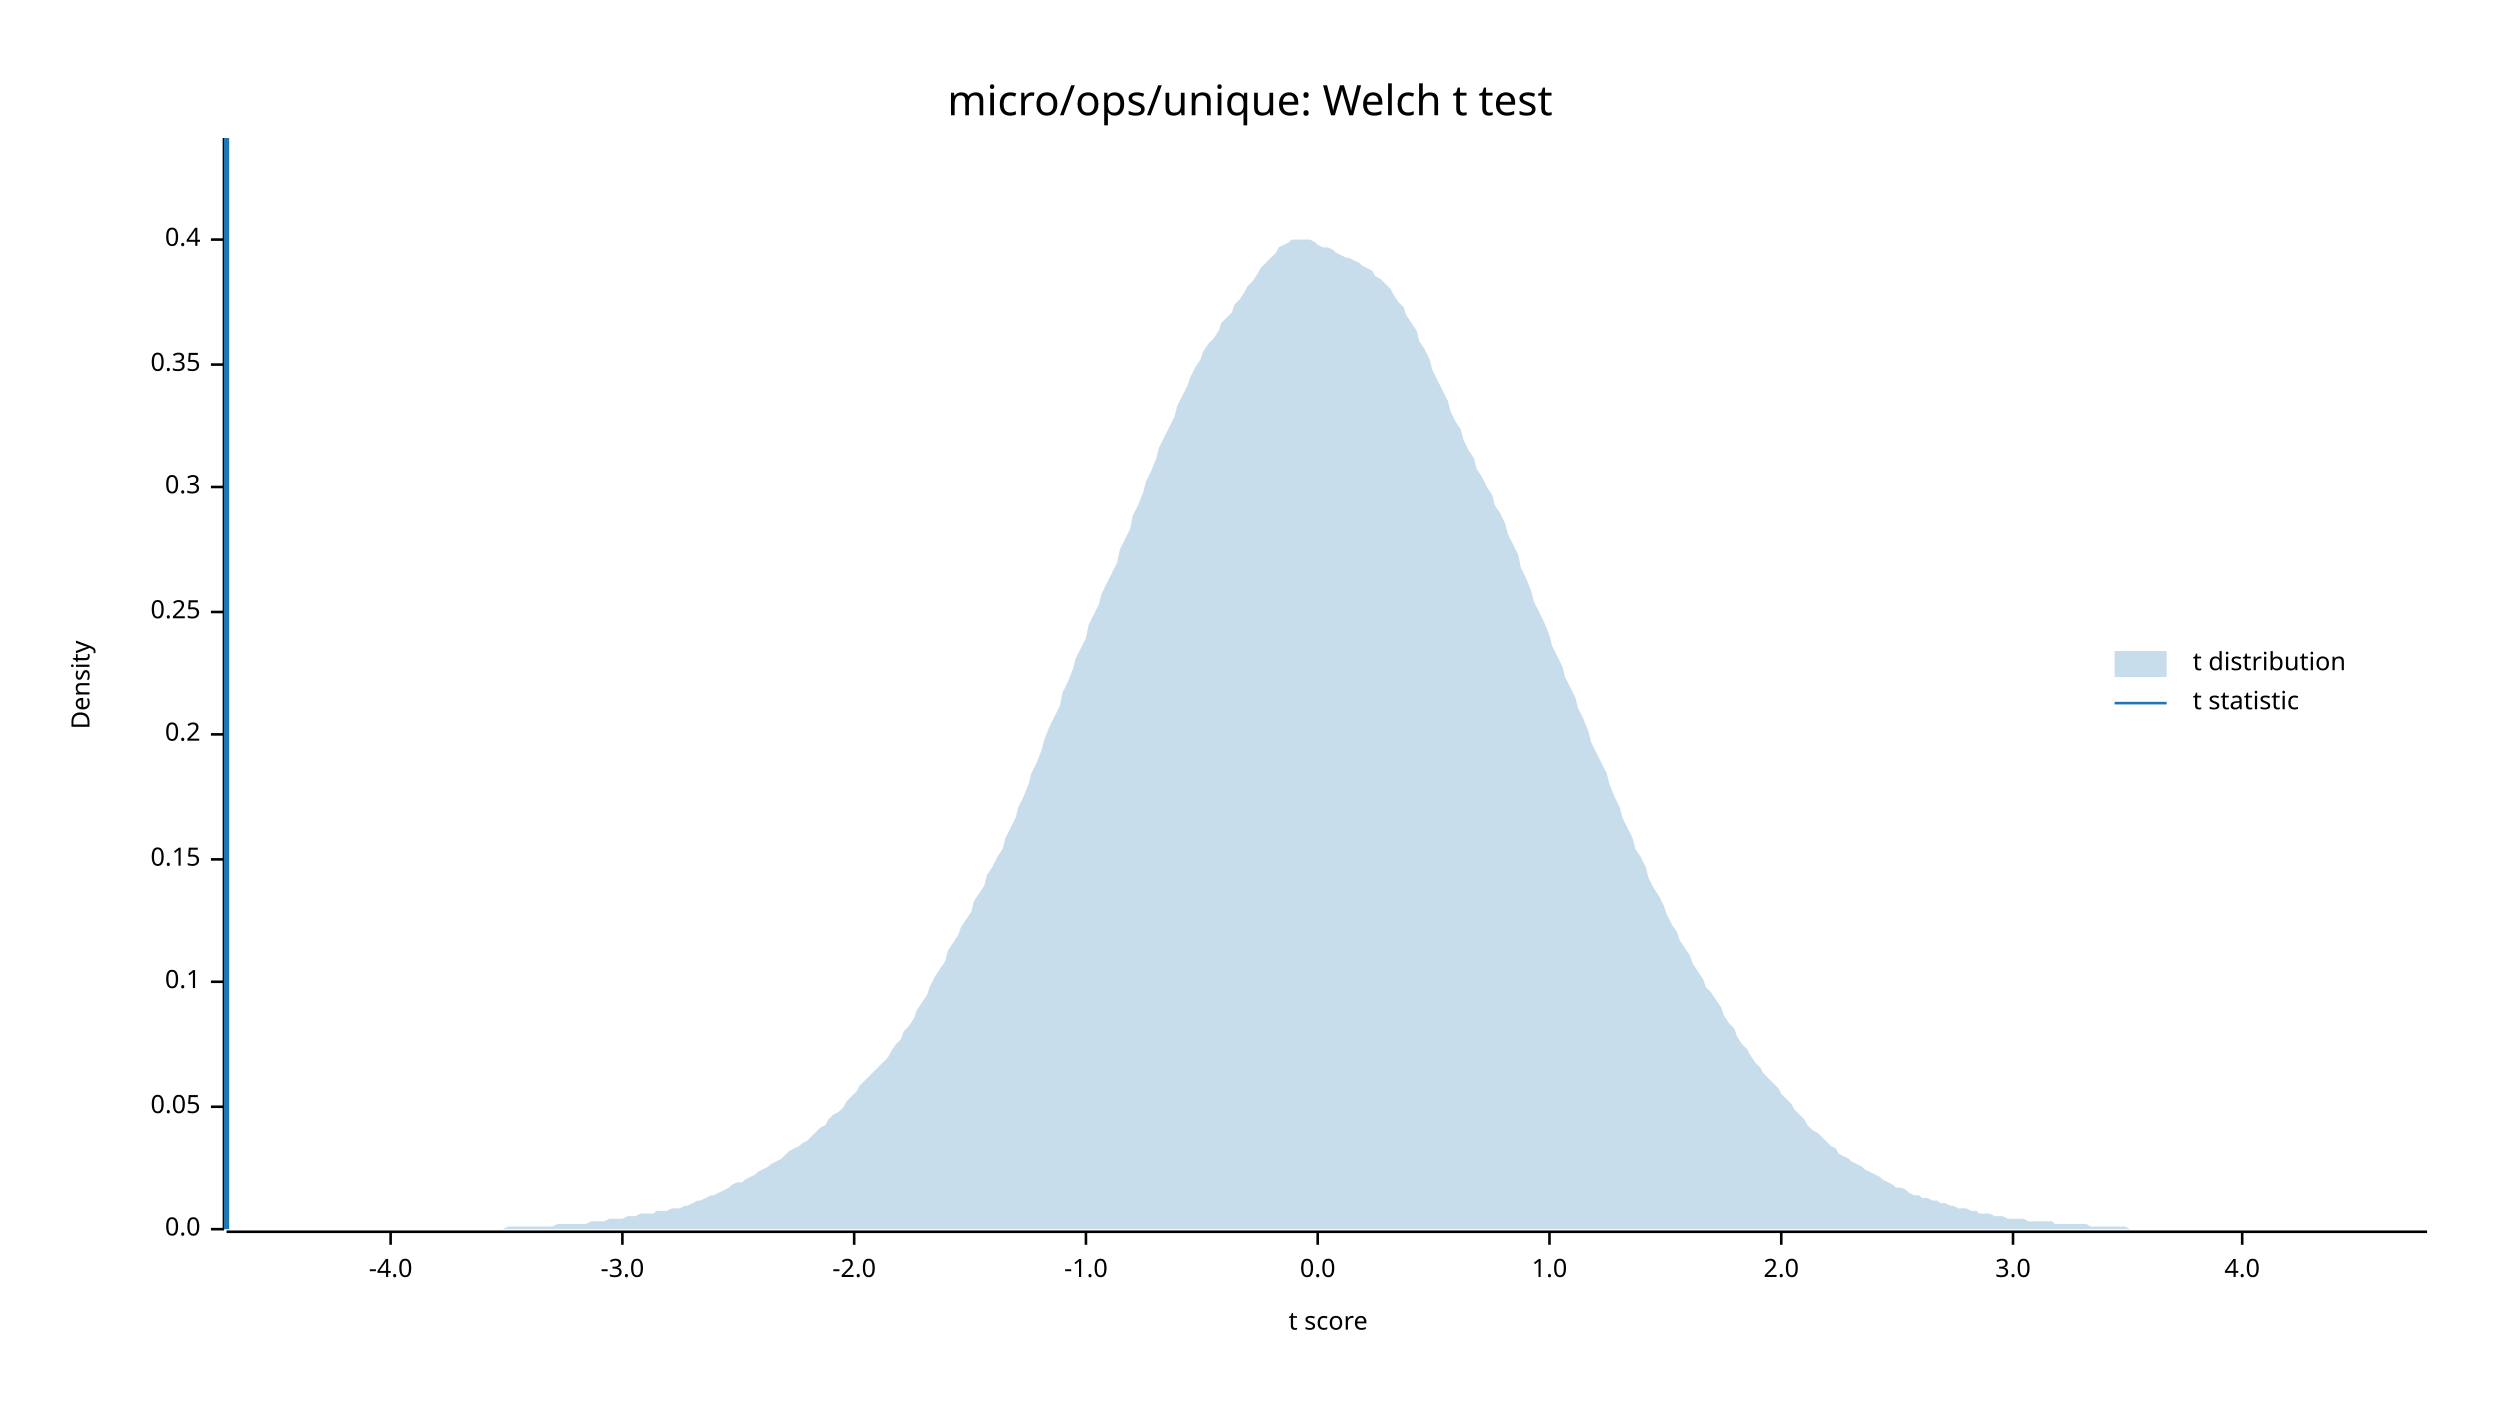
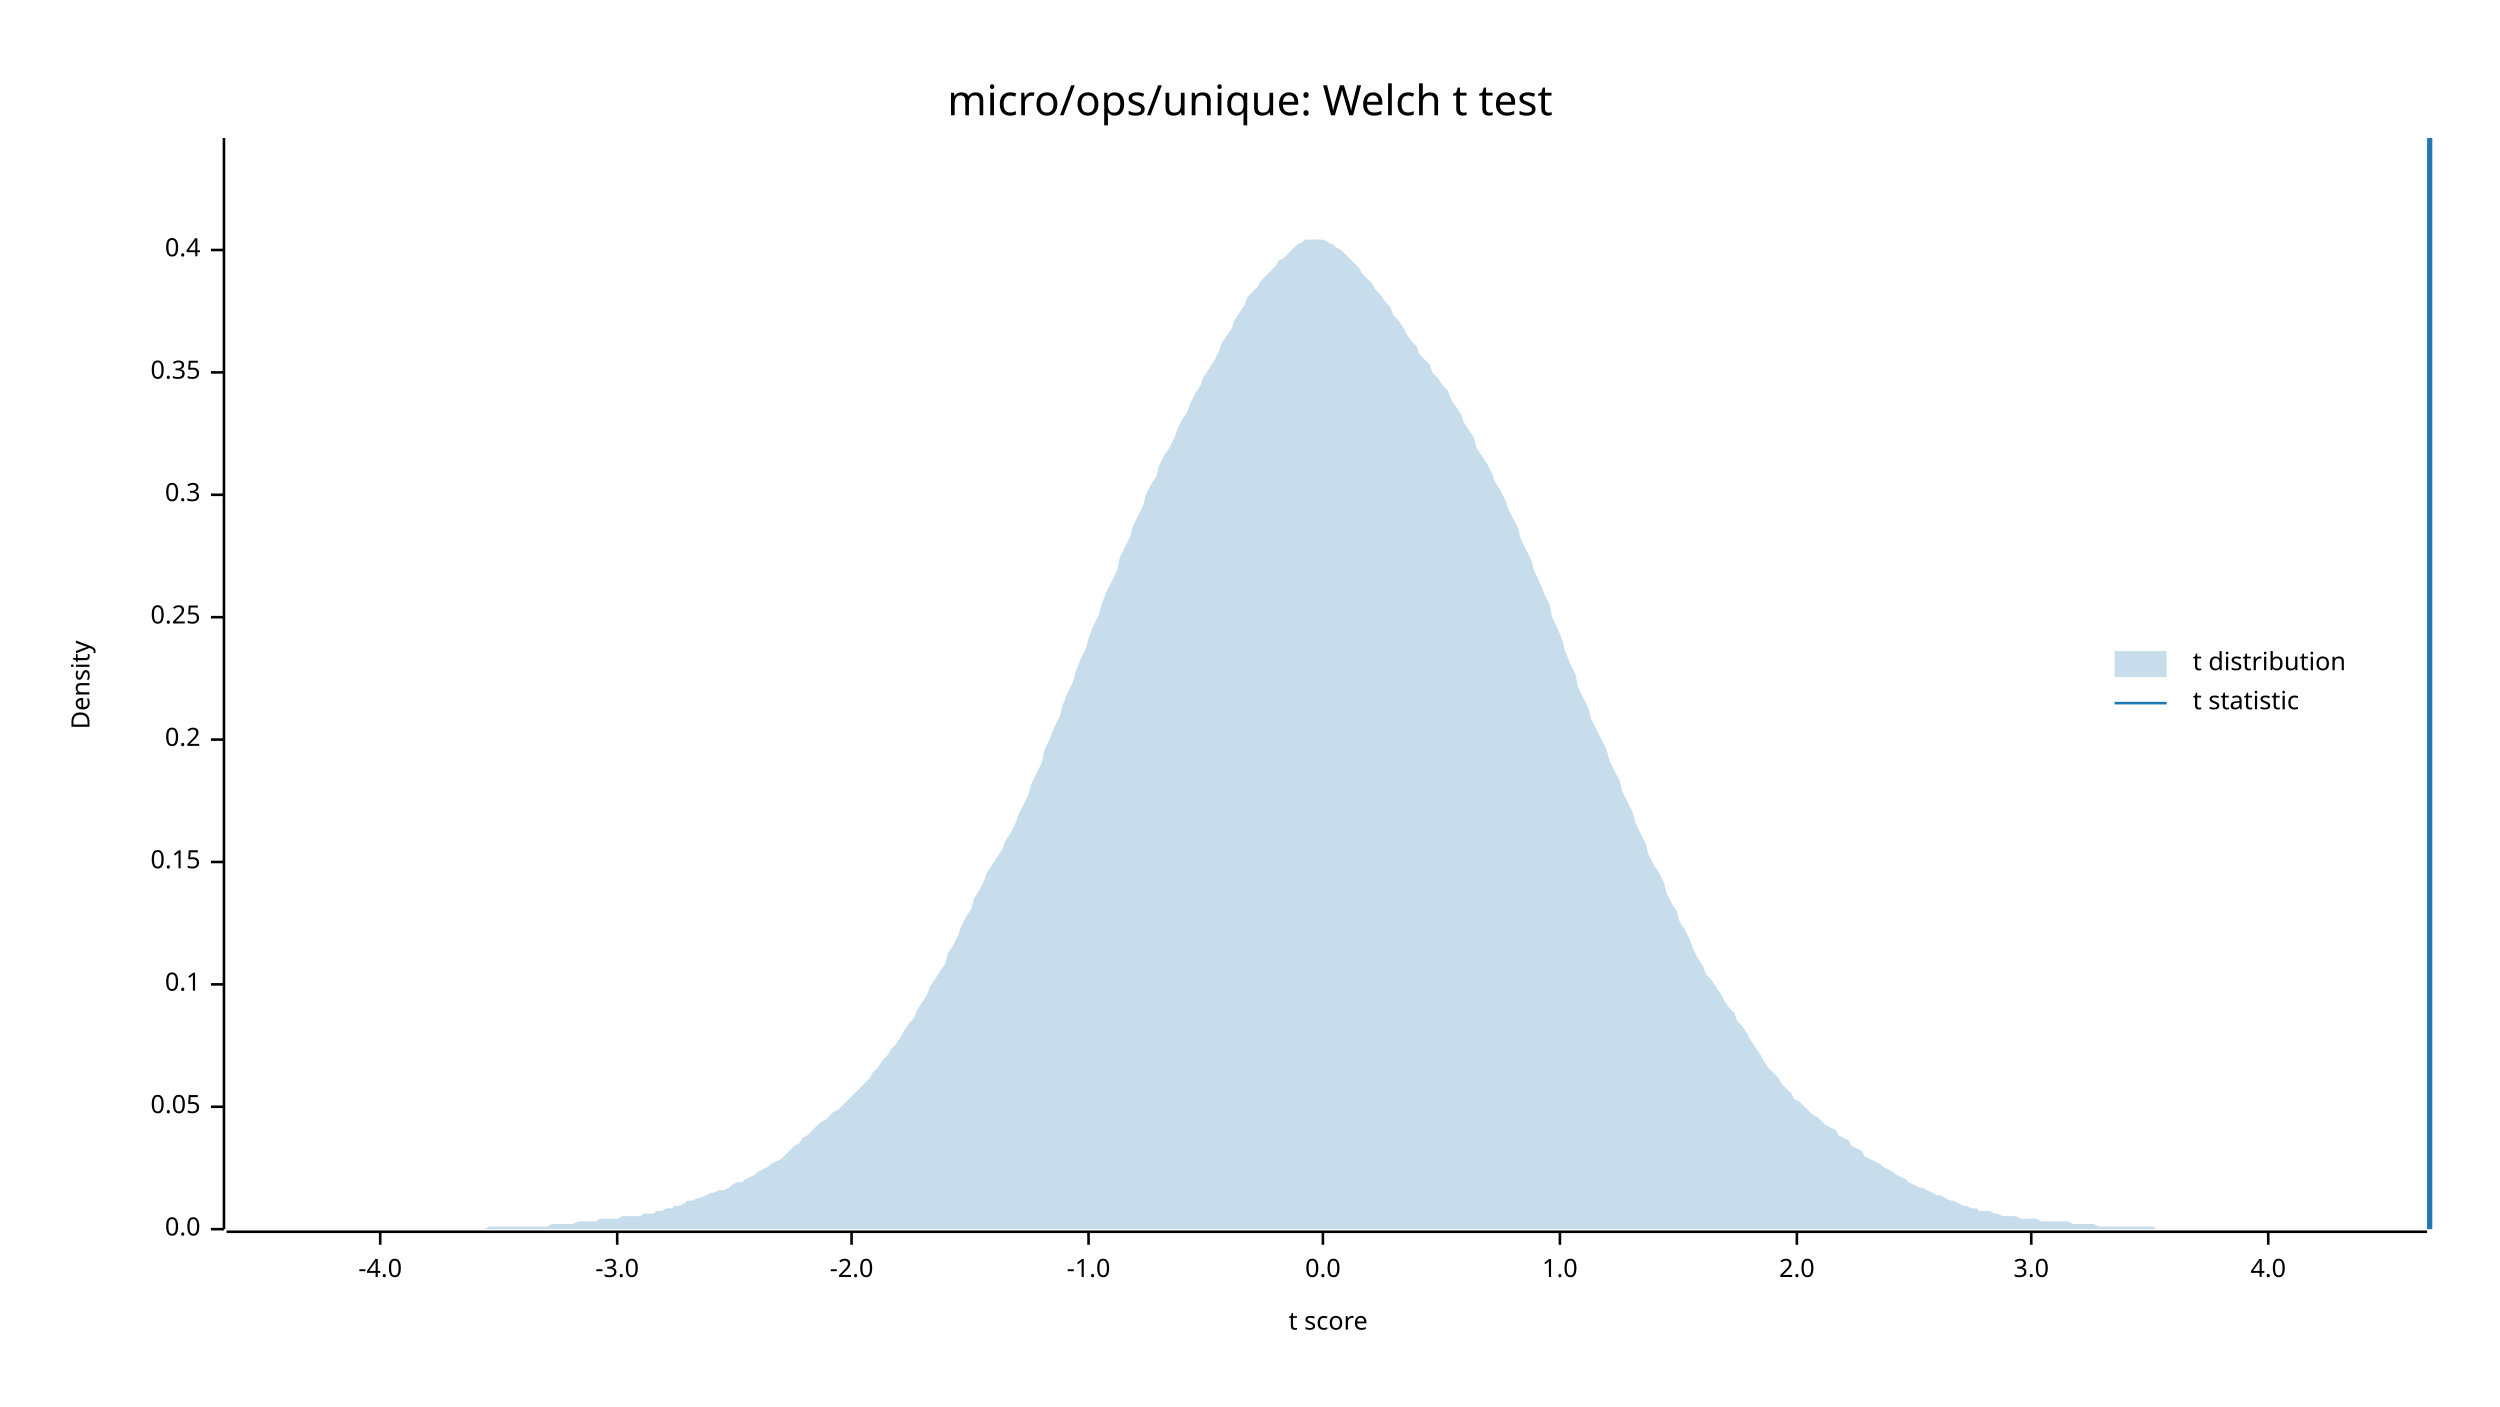
<svg xmlns="http://www.w3.org/2000/svg" width="960" height="540" viewBox="0 0 960 540">
  <text x="480" y="32" dy="0.76em" text-anchor="middle" font-family="sans-serif" font-size="16.129" opacity="1" fill="#000000">
micro/ops/unique: Welch t test
</text>
  <text x="27" y="263" dy="0.76em" text-anchor="middle" font-family="sans-serif" font-size="9.677" opacity="1" fill="#000000" transform="rotate(270, 27, 263)">
Density
</text>
  <text x="510" y="513" dy="-0.5ex" text-anchor="middle" font-family="sans-serif" font-size="9.677" opacity="1" fill="#000000">
t score
</text>
  <polyline fill="none" opacity="1" stroke="#000000" stroke-width="1" points="86,53 86,472 " />
  <text x="77" y="472" dy="0.5ex" text-anchor="end" font-family="sans-serif" font-size="9.677" opacity="1" fill="#000000">
0.0
</text>
  <polyline fill="none" opacity="1" stroke="#000000" stroke-width="1" points="81,472 86,472 " />
  <text x="77" y="425" dy="0.5ex" text-anchor="end" font-family="sans-serif" font-size="9.677" opacity="1" fill="#000000">
0.05
</text>
  <polyline fill="none" opacity="1" stroke="#000000" stroke-width="1" points="81,425 86,425 " />
-   <text x="77" y="377" dy="0.5ex" text-anchor="end" font-family="sans-serif" font-size="9.677" opacity="1" fill="#000000">
+   <text x="77" y="378" dy="0.5ex" text-anchor="end" font-family="sans-serif" font-size="9.677" opacity="1" fill="#000000">
0.1
</text>
-   <polyline fill="none" opacity="1" stroke="#000000" stroke-width="1" points="81,377 86,377 " />
-   <text x="77" y="330" dy="0.5ex" text-anchor="end" font-family="sans-serif" font-size="9.677" opacity="1" fill="#000000">
+   <polyline fill="none" opacity="1" stroke="#000000" stroke-width="1" points="81,378 86,378 " />
+   <text x="77" y="331" dy="0.5ex" text-anchor="end" font-family="sans-serif" font-size="9.677" opacity="1" fill="#000000">
0.15
</text>
-   <polyline fill="none" opacity="1" stroke="#000000" stroke-width="1" points="81,330 86,330 " />
-   <text x="77" y="282" dy="0.5ex" text-anchor="end" font-family="sans-serif" font-size="9.677" opacity="1" fill="#000000">
+   <polyline fill="none" opacity="1" stroke="#000000" stroke-width="1" points="81,331 86,331 " />
+   <text x="77" y="284" dy="0.5ex" text-anchor="end" font-family="sans-serif" font-size="9.677" opacity="1" fill="#000000">
0.2
</text>
-   <polyline fill="none" opacity="1" stroke="#000000" stroke-width="1" points="81,282 86,282 " />
-   <text x="77" y="235" dy="0.5ex" text-anchor="end" font-family="sans-serif" font-size="9.677" opacity="1" fill="#000000">
+   <polyline fill="none" opacity="1" stroke="#000000" stroke-width="1" points="81,284 86,284 " />
+   <text x="77" y="237" dy="0.5ex" text-anchor="end" font-family="sans-serif" font-size="9.677" opacity="1" fill="#000000">
0.25
</text>
-   <polyline fill="none" opacity="1" stroke="#000000" stroke-width="1" points="81,235 86,235 " />
-   <text x="77" y="187" dy="0.5ex" text-anchor="end" font-family="sans-serif" font-size="9.677" opacity="1" fill="#000000">
+   <polyline fill="none" opacity="1" stroke="#000000" stroke-width="1" points="81,237 86,237 " />
+   <text x="77" y="190" dy="0.5ex" text-anchor="end" font-family="sans-serif" font-size="9.677" opacity="1" fill="#000000">
0.3
</text>
-   <polyline fill="none" opacity="1" stroke="#000000" stroke-width="1" points="81,187 86,187 " />
-   <text x="77" y="140" dy="0.5ex" text-anchor="end" font-family="sans-serif" font-size="9.677" opacity="1" fill="#000000">
+   <polyline fill="none" opacity="1" stroke="#000000" stroke-width="1" points="81,190 86,190 " />
+   <text x="77" y="143" dy="0.5ex" text-anchor="end" font-family="sans-serif" font-size="9.677" opacity="1" fill="#000000">
0.35
</text>
-   <polyline fill="none" opacity="1" stroke="#000000" stroke-width="1" points="81,140 86,140 " />
-   <text x="77" y="92" dy="0.5ex" text-anchor="end" font-family="sans-serif" font-size="9.677" opacity="1" fill="#000000">
+   <polyline fill="none" opacity="1" stroke="#000000" stroke-width="1" points="81,143 86,143 " />
+   <text x="77" y="96" dy="0.5ex" text-anchor="end" font-family="sans-serif" font-size="9.677" opacity="1" fill="#000000">
0.4
</text>
-   <polyline fill="none" opacity="1" stroke="#000000" stroke-width="1" points="81,92 86,92 " />
+   <polyline fill="none" opacity="1" stroke="#000000" stroke-width="1" points="81,96 86,96 " />
  <polyline fill="none" opacity="1" stroke="#000000" stroke-width="1" points="87,473 932,473 " />
-   <text x="150" y="483" dy="0.76em" text-anchor="middle" font-family="sans-serif" font-size="9.677" opacity="1" fill="#000000">
+   <text x="146" y="483" dy="0.76em" text-anchor="middle" font-family="sans-serif" font-size="9.677" opacity="1" fill="#000000">
-4.0
</text>
-   <polyline fill="none" opacity="1" stroke="#000000" stroke-width="1" points="150,473 150,478 " />
-   <text x="239" y="483" dy="0.76em" text-anchor="middle" font-family="sans-serif" font-size="9.677" opacity="1" fill="#000000">
+   <polyline fill="none" opacity="1" stroke="#000000" stroke-width="1" points="146,473 146,478 " />
+   <text x="237" y="483" dy="0.76em" text-anchor="middle" font-family="sans-serif" font-size="9.677" opacity="1" fill="#000000">
-3.0
</text>
-   <polyline fill="none" opacity="1" stroke="#000000" stroke-width="1" points="239,473 239,478 " />
-   <text x="328" y="483" dy="0.76em" text-anchor="middle" font-family="sans-serif" font-size="9.677" opacity="1" fill="#000000">
+   <polyline fill="none" opacity="1" stroke="#000000" stroke-width="1" points="237,473 237,478 " />
+   <text x="327" y="483" dy="0.76em" text-anchor="middle" font-family="sans-serif" font-size="9.677" opacity="1" fill="#000000">
-2.0
</text>
-   <polyline fill="none" opacity="1" stroke="#000000" stroke-width="1" points="328,473 328,478 " />
-   <text x="417" y="483" dy="0.76em" text-anchor="middle" font-family="sans-serif" font-size="9.677" opacity="1" fill="#000000">
+   <polyline fill="none" opacity="1" stroke="#000000" stroke-width="1" points="327,473 327,478 " />
+   <text x="418" y="483" dy="0.76em" text-anchor="middle" font-family="sans-serif" font-size="9.677" opacity="1" fill="#000000">
-1.0
</text>
-   <polyline fill="none" opacity="1" stroke="#000000" stroke-width="1" points="417,473 417,478 " />
-   <text x="506" y="483" dy="0.76em" text-anchor="middle" font-family="sans-serif" font-size="9.677" opacity="1" fill="#000000">
+   <polyline fill="none" opacity="1" stroke="#000000" stroke-width="1" points="418,473 418,478 " />
+   <text x="508" y="483" dy="0.76em" text-anchor="middle" font-family="sans-serif" font-size="9.677" opacity="1" fill="#000000">
0.0
</text>
-   <polyline fill="none" opacity="1" stroke="#000000" stroke-width="1" points="506,473 506,478 " />
-   <text x="595" y="483" dy="0.76em" text-anchor="middle" font-family="sans-serif" font-size="9.677" opacity="1" fill="#000000">
+   <polyline fill="none" opacity="1" stroke="#000000" stroke-width="1" points="508,473 508,478 " />
+   <text x="599" y="483" dy="0.76em" text-anchor="middle" font-family="sans-serif" font-size="9.677" opacity="1" fill="#000000">
1.0
</text>
-   <polyline fill="none" opacity="1" stroke="#000000" stroke-width="1" points="595,473 595,478 " />
-   <text x="684" y="483" dy="0.76em" text-anchor="middle" font-family="sans-serif" font-size="9.677" opacity="1" fill="#000000">
+   <polyline fill="none" opacity="1" stroke="#000000" stroke-width="1" points="599,473 599,478 " />
+   <text x="690" y="483" dy="0.76em" text-anchor="middle" font-family="sans-serif" font-size="9.677" opacity="1" fill="#000000">
2.0
</text>
-   <polyline fill="none" opacity="1" stroke="#000000" stroke-width="1" points="684,473 684,478 " />
-   <text x="773" y="483" dy="0.76em" text-anchor="middle" font-family="sans-serif" font-size="9.677" opacity="1" fill="#000000">
+   <polyline fill="none" opacity="1" stroke="#000000" stroke-width="1" points="690,473 690,478 " />
+   <text x="780" y="483" dy="0.76em" text-anchor="middle" font-family="sans-serif" font-size="9.677" opacity="1" fill="#000000">
3.0
</text>
-   <polyline fill="none" opacity="1" stroke="#000000" stroke-width="1" points="773,473 773,478 " />
-   <text x="861" y="483" dy="0.76em" text-anchor="middle" font-family="sans-serif" font-size="9.677" opacity="1" fill="#000000">
+   <polyline fill="none" opacity="1" stroke="#000000" stroke-width="1" points="780,473 780,478 " />
+   <text x="871" y="483" dy="0.76em" text-anchor="middle" font-family="sans-serif" font-size="9.677" opacity="1" fill="#000000">
4.0
</text>
-   <polyline fill="none" opacity="1" stroke="#000000" stroke-width="1" points="861,473 861,478 " />
-   <polygon opacity="0.25" fill="#1F78B4" points="87,472 88,472 90,472 92,472 93,472 95,472 97,472 98,472 100,472 102,472 103,472 105,472 107,472 109,472 110,472 112,472 114,472 115,472 117,472 119,472 120,472 122,472 124,472 125,472 127,472 129,472 131,472 132,472 134,472 136,472 137,472 139,472 141,472 142,472 144,472 146,472 147,472 149,472 151,472 153,472 154,472 156,472 158,472 159,472 161,472 163,472 164,472 166,472 168,472 169,472 171,472 173,472 175,472 176,472 178,472 180,472 181,472 183,472 185,472 186,472 188,472 190,472 191,472 193,472 195,471 197,471 198,471 200,471 202,471 203,471 205,471 207,471 208,471 210,471 212,471 214,470 215,470 217,470 219,470 220,470 222,470 224,470 225,470 227,469 229,469 230,469 232,469 234,468 236,468 237,468 239,468 241,467 242,467 244,467 246,466 247,466 249,466 251,466 252,465 254,465 256,465 258,464 259,464 261,464 263,463 264,463 266,462 268,461 269,461 271,460 273,459 274,459 276,458 278,457 280,456 281,455 283,454 285,454 286,453 288,452 290,451 291,450 293,449 295,448 296,447 298,446 300,445 302,443 303,442 305,441 307,440 308,439 310,438 312,436 313,435 315,433 317,432 318,430 320,428 322,427 324,425 325,423 327,421 329,419 330,417 332,415 334,413 335,412 337,410 339,408 341,406 342,404 344,401 346,399 347,396 349,394 351,391 352,388 354,385 356,382 357,379 359,375 361,372 363,369 364,365 366,362 368,359 369,356 371,353 373,350 374,346 376,343 378,340 379,336 381,333 383,329 385,326 386,322 388,318 390,314 391,310 393,306 395,301 396,297 398,293 400,288 401,284 403,279 405,275 407,271 408,266 410,262 412,257 413,253 415,249 417,245 418,240 420,236 422,232 423,228 425,224 427,220 429,216 430,211 432,207 434,203 435,198 437,194 439,189 440,185 442,181 444,176 445,172 447,168 449,164 451,160 452,156 454,152 456,148 457,145 459,141 461,138 462,135 464,132 466,130 468,127 469,124 471,122 473,120 474,117 476,115 478,112 479,110 481,108 483,105 484,103 486,101 488,99 490,97 491,95 493,94 495,93 496,92 498,92 500,92 501,92 503,92 505,93 506,94 508,95 510,95 512,96 513,97 515,98 517,99 518,99 520,100 522,101 523,102 525,103 527,104 528,106 530,107 532,109 534,111 535,113 537,116 539,118 540,121 542,124 544,127 545,131 547,134 549,138 550,142 552,146 554,150 556,154 557,158 559,162 561,165 562,169 564,173 566,176 567,180 569,183 571,187 573,190 574,194 576,197 578,201 579,205 581,209 583,213 584,218 586,222 588,227 589,231 591,235 593,239 595,244 596,248 598,252 600,256 601,260 603,264 605,268 606,272 608,276 610,281 611,285 613,289 615,293 617,297 618,301 620,306 622,310 623,314 625,318 627,322 628,326 630,329 632,333 633,337 635,341 637,344 639,348 640,351 642,355 644,358 645,361 647,364 649,367 650,370 652,373 654,376 655,379 657,381 659,384 661,387 662,390 664,393 666,395 667,398 669,401 671,403 672,405 674,408 676,410 677,412 679,414 681,416 683,418 684,420 686,422 688,424 689,426 691,428 693,430 694,432 696,434 698,435 700,437 701,438 703,440 705,441 706,443 708,444 710,445 711,446 713,447 715,448 716,449 718,450 720,451 722,452 723,453 725,454 727,455 728,456 730,456 732,457 733,458 735,459 737,459 738,460 740,460 742,461 744,461 745,462 747,462 749,463 750,463 752,464 754,464 755,464 757,465 759,465 760,466 762,466 764,466 766,467 767,467 769,467 771,468 772,468 774,468 776,468 777,468 779,469 781,469 782,469 784,469 786,469 788,469 789,470 791,470 793,470 794,470 796,470 798,470 799,470 801,470 803,471 804,471 806,471 808,471 810,471 811,471 813,471 815,471 816,471 818,472 820,472 821,472 823,472 825,472 827,472 828,472 830,472 832,472 833,472 835,472 837,472 838,472 840,472 842,472 843,472 845,472 847,472 849,472 850,472 852,472 854,472 855,472 857,472 859,472 860,472 862,472 864,472 865,472 867,472 869,472 871,472 872,472 874,472 876,472 877,472 879,472 881,472 882,472 884,472 886,472 887,472 889,472 891,472 893,472 894,472 896,472 898,472 899,472 901,472 903,472 904,472 906,472 908,472 909,472 911,472 913,472 915,472 916,472 918,472 920,472 921,472 923,472 925,472 926,472 928,472 930,472 932,472 932,472 87,472 " />
-   <polyline fill="none" opacity="1" stroke="#1F78B4" stroke-width="2" points="87,472 87,53 " />
+   <polyline fill="none" opacity="1" stroke="#000000" stroke-width="1" points="871,473 871,478 " />
+   <polygon opacity="0.25" fill="#1F78B4" points="87,472 88,472 90,472 92,472 93,472 95,472 97,472 98,472 100,472 102,472 103,472 105,472 107,472 109,472 110,472 112,472 114,472 115,472 117,472 119,472 120,472 122,472 124,472 125,472 127,472 129,472 131,472 132,472 134,472 136,472 137,472 139,472 141,472 142,472 144,472 146,472 147,472 149,472 151,472 153,472 154,472 156,472 158,472 159,472 161,472 163,472 164,472 166,472 168,472 169,472 171,472 173,472 175,472 176,472 178,472 180,472 181,472 183,472 185,472 186,472 188,471 190,471 191,471 193,471 195,471 197,471 198,471 200,471 202,471 203,471 205,471 207,471 208,471 210,471 212,470 214,470 215,470 217,470 219,470 220,470 222,469 224,469 225,469 227,469 229,469 230,468 232,468 234,468 236,468 237,468 239,467 241,467 242,467 244,467 246,467 247,466 249,466 251,466 252,465 254,465 256,464 258,464 259,463 261,463 263,462 264,461 266,461 268,460 269,460 271,459 273,458 274,458 276,457 278,457 280,456 281,455 283,454 285,454 286,453 288,452 290,451 291,450 293,449 295,448 296,447 298,446 300,445 302,443 303,442 305,440 307,439 308,437 310,436 312,434 313,433 315,431 317,430 318,429 320,427 322,426 324,424 325,423 327,421 329,419 330,418 332,416 334,414 335,412 337,410 339,407 341,405 342,403 344,401 346,398 347,396 349,393 351,391 352,388 354,385 356,382 357,379 359,376 361,373 363,370 364,366 366,363 368,359 369,356 371,352 373,349 374,345 376,342 378,338 379,335 381,332 383,329 385,326 386,323 388,320 390,316 391,313 393,309 395,305 396,301 398,297 400,293 401,288 403,284 405,279 407,275 408,271 410,266 412,262 413,258 415,253 417,249 418,245 420,240 422,236 423,232 425,227 427,223 429,219 430,214 432,210 434,206 435,202 437,198 439,194 440,190 442,186 444,183 445,179 447,175 449,172 451,168 452,165 454,161 456,158 457,155 459,151 461,148 462,145 464,142 466,139 468,135 469,132 471,129 473,126 474,123 476,120 478,117 479,114 481,112 483,110 484,108 486,106 488,104 490,102 491,100 493,99 495,97 496,96 498,94 500,93 501,92 503,92 505,92 506,92 508,92 510,93 512,94 513,95 515,96 517,98 518,99 520,101 522,103 523,105 525,107 527,109 528,111 530,113 532,116 534,118 535,121 537,123 539,126 540,128 542,131 544,133 545,136 547,138 549,140 550,143 552,145 554,148 556,150 557,153 559,156 561,159 562,162 564,165 566,168 567,172 569,175 571,178 573,182 574,185 576,188 578,192 579,195 581,199 583,203 584,207 586,211 588,215 589,219 591,223 593,228 595,232 596,237 598,241 600,246 601,250 603,255 605,259 606,264 608,268 610,272 611,276 613,280 615,284 617,288 618,292 620,296 622,300 623,304 625,308 627,312 628,316 630,320 632,324 633,328 635,332 637,335 639,339 640,343 642,347 644,350 645,354 647,357 649,361 650,364 652,368 654,371 655,374 657,376 659,379 661,382 662,384 664,387 666,389 667,392 669,394 671,397 672,399 674,402 676,405 677,407 679,410 681,412 683,414 684,416 686,418 688,420 689,422 691,423 693,425 694,426 696,428 698,429 700,431 701,432 703,433 705,434 706,436 708,437 710,438 711,440 713,441 715,442 716,444 718,445 720,446 722,447 723,448 725,449 727,450 728,451 730,452 732,453 733,454 735,455 737,456 738,456 740,457 742,458 744,459 745,459 747,460 749,461 750,461 752,462 754,463 755,463 757,464 759,464 760,465 762,465 764,465 766,466 767,466 769,467 771,467 772,467 774,467 776,468 777,468 779,468 781,468 782,468 784,469 786,469 788,469 789,469 791,469 793,469 794,469 796,470 798,470 799,470 801,470 803,470 804,470 806,471 808,471 810,471 811,471 813,471 815,471 816,471 818,471 820,471 821,471 823,471 825,471 827,471 828,472 830,472 832,472 833,472 835,472 837,472 838,472 840,472 842,472 843,472 845,472 847,472 849,472 850,472 852,472 854,472 855,472 857,472 859,472 860,472 862,472 864,472 865,472 867,472 869,472 871,472 872,472 874,472 876,472 877,472 879,472 881,472 882,472 884,472 886,472 887,472 889,472 891,472 893,472 894,472 896,472 898,472 899,472 901,472 903,472 904,472 906,472 908,472 909,472 911,472 913,472 915,472 916,472 918,472 920,472 921,472 923,472 925,472 926,472 928,472 930,472 932,472 932,472 87,472 " />
+   <polyline fill="none" opacity="1" stroke="#1F78B4" stroke-width="2" points="933,472 933,53 " />
  <text x="842" y="250" dy="0.76em" text-anchor="start" font-family="sans-serif" font-size="9.677" opacity="1" fill="#000000">
t distribution
</text>
  <text x="842" y="265" dy="0.76em" text-anchor="start" font-family="sans-serif" font-size="9.677" opacity="1" fill="#000000">
t statistic
</text>
  <rect x="812" y="250" width="20" height="10" opacity="0.25" fill="#1F78B4" stroke="none" />
  <polyline fill="none" opacity="1" stroke="#1F78B4" stroke-width="1" points="812,270 832,270 " />
</svg>
